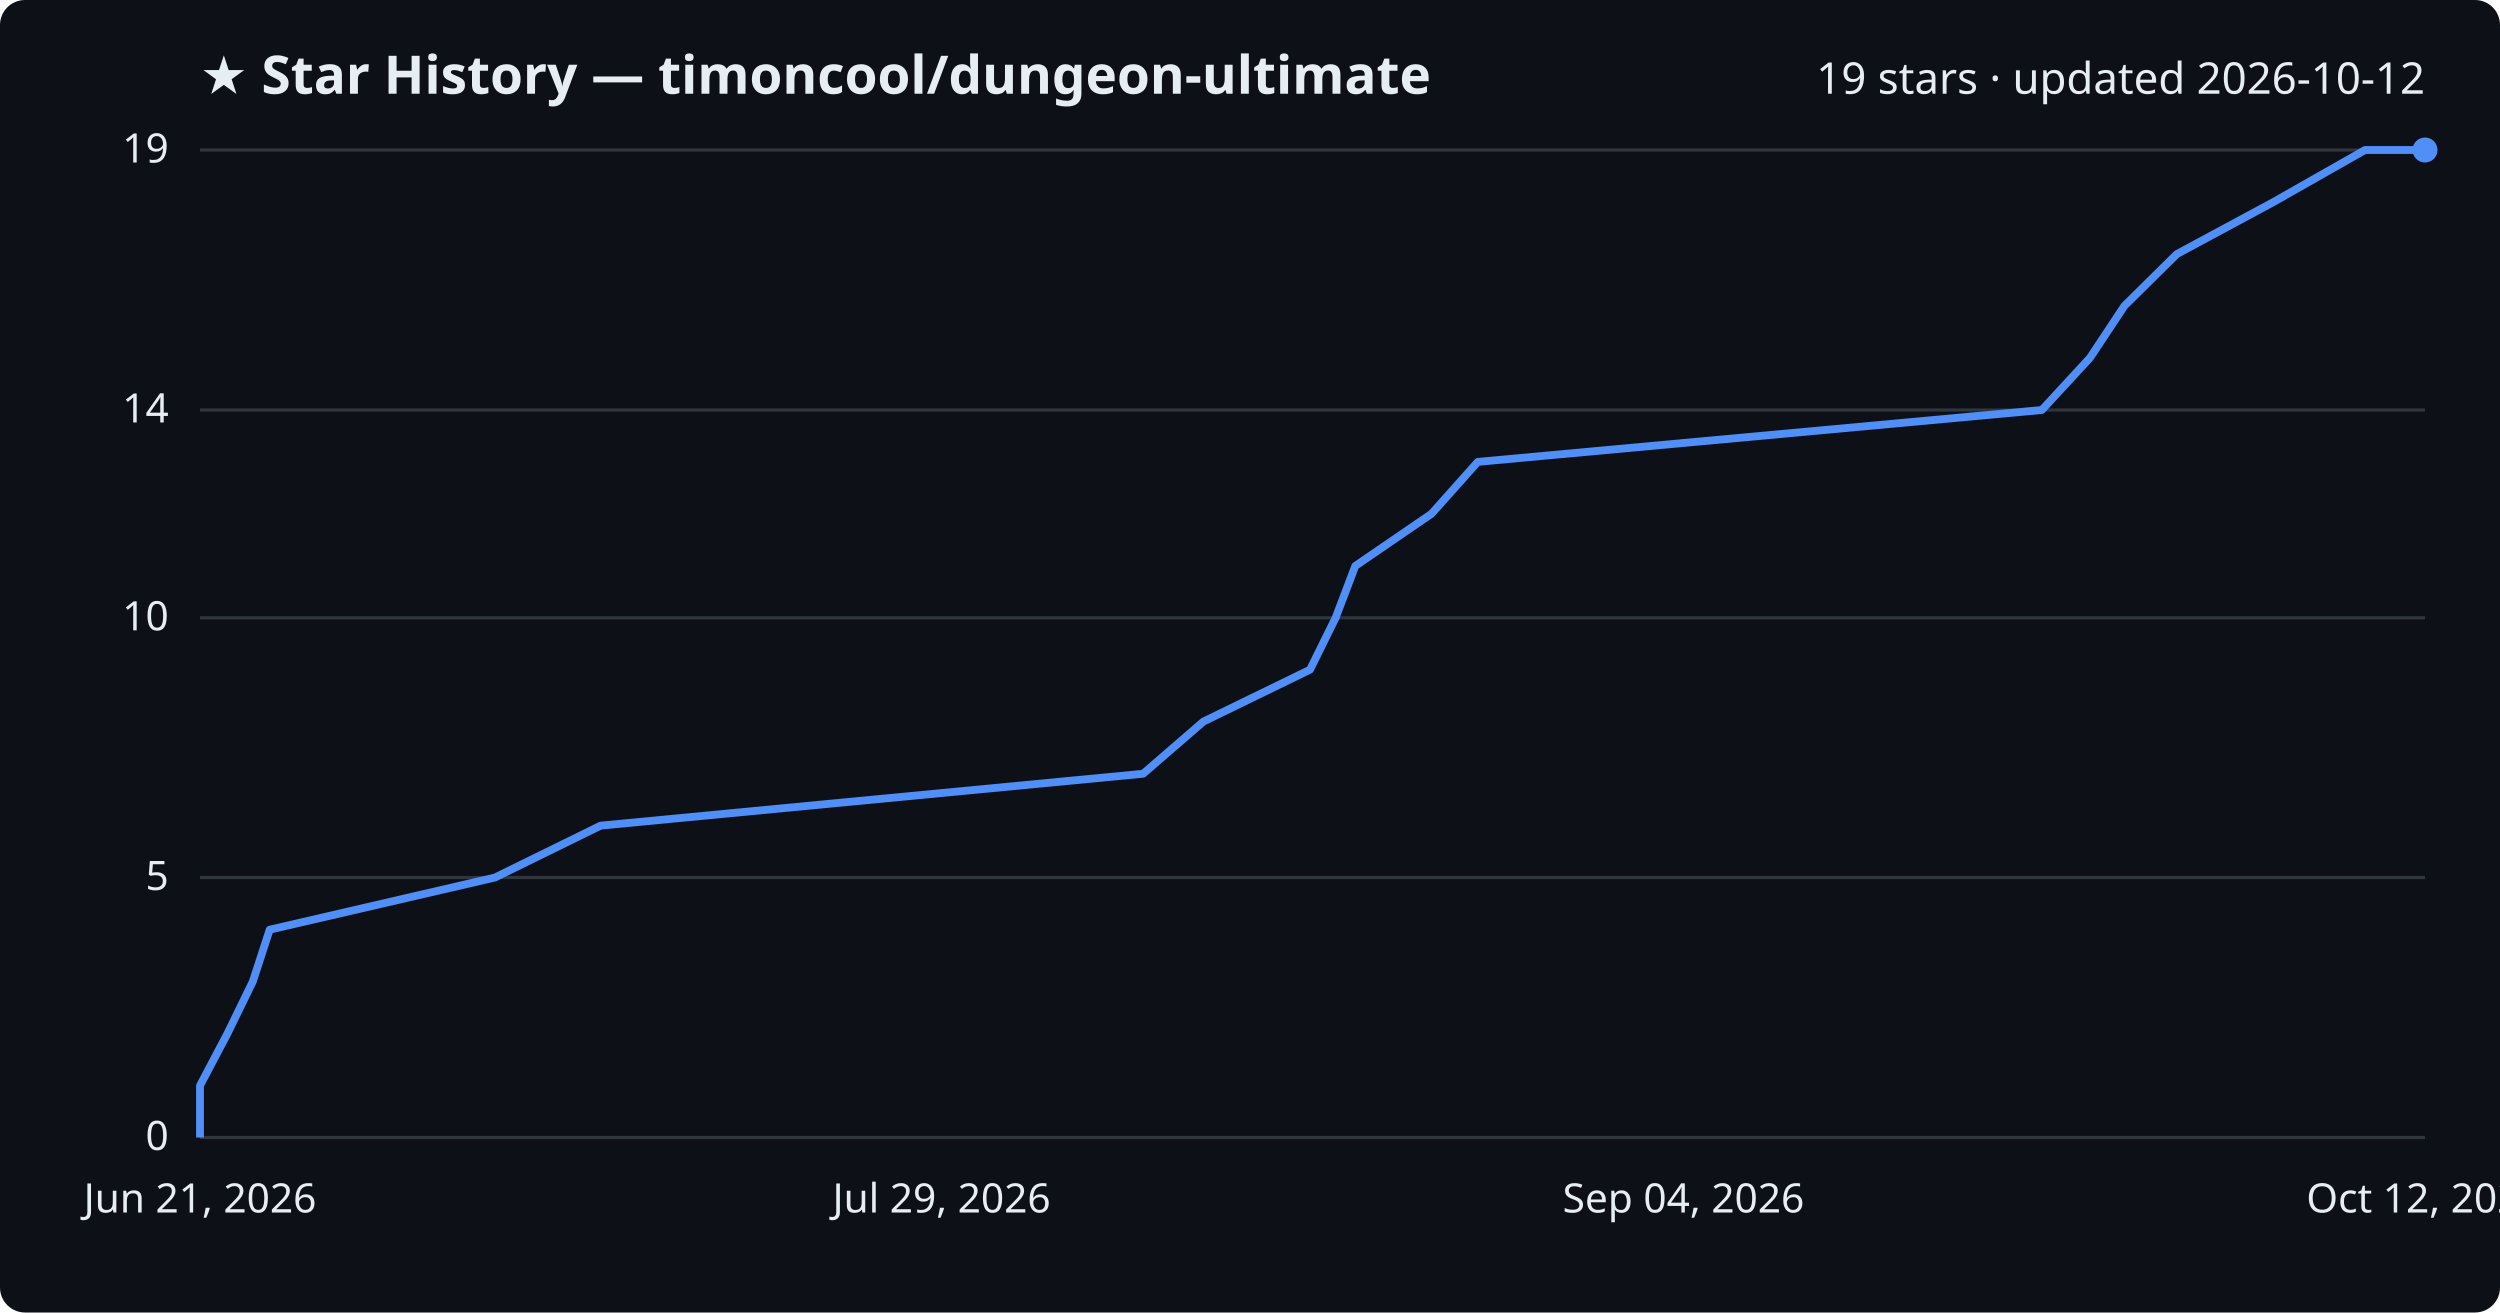
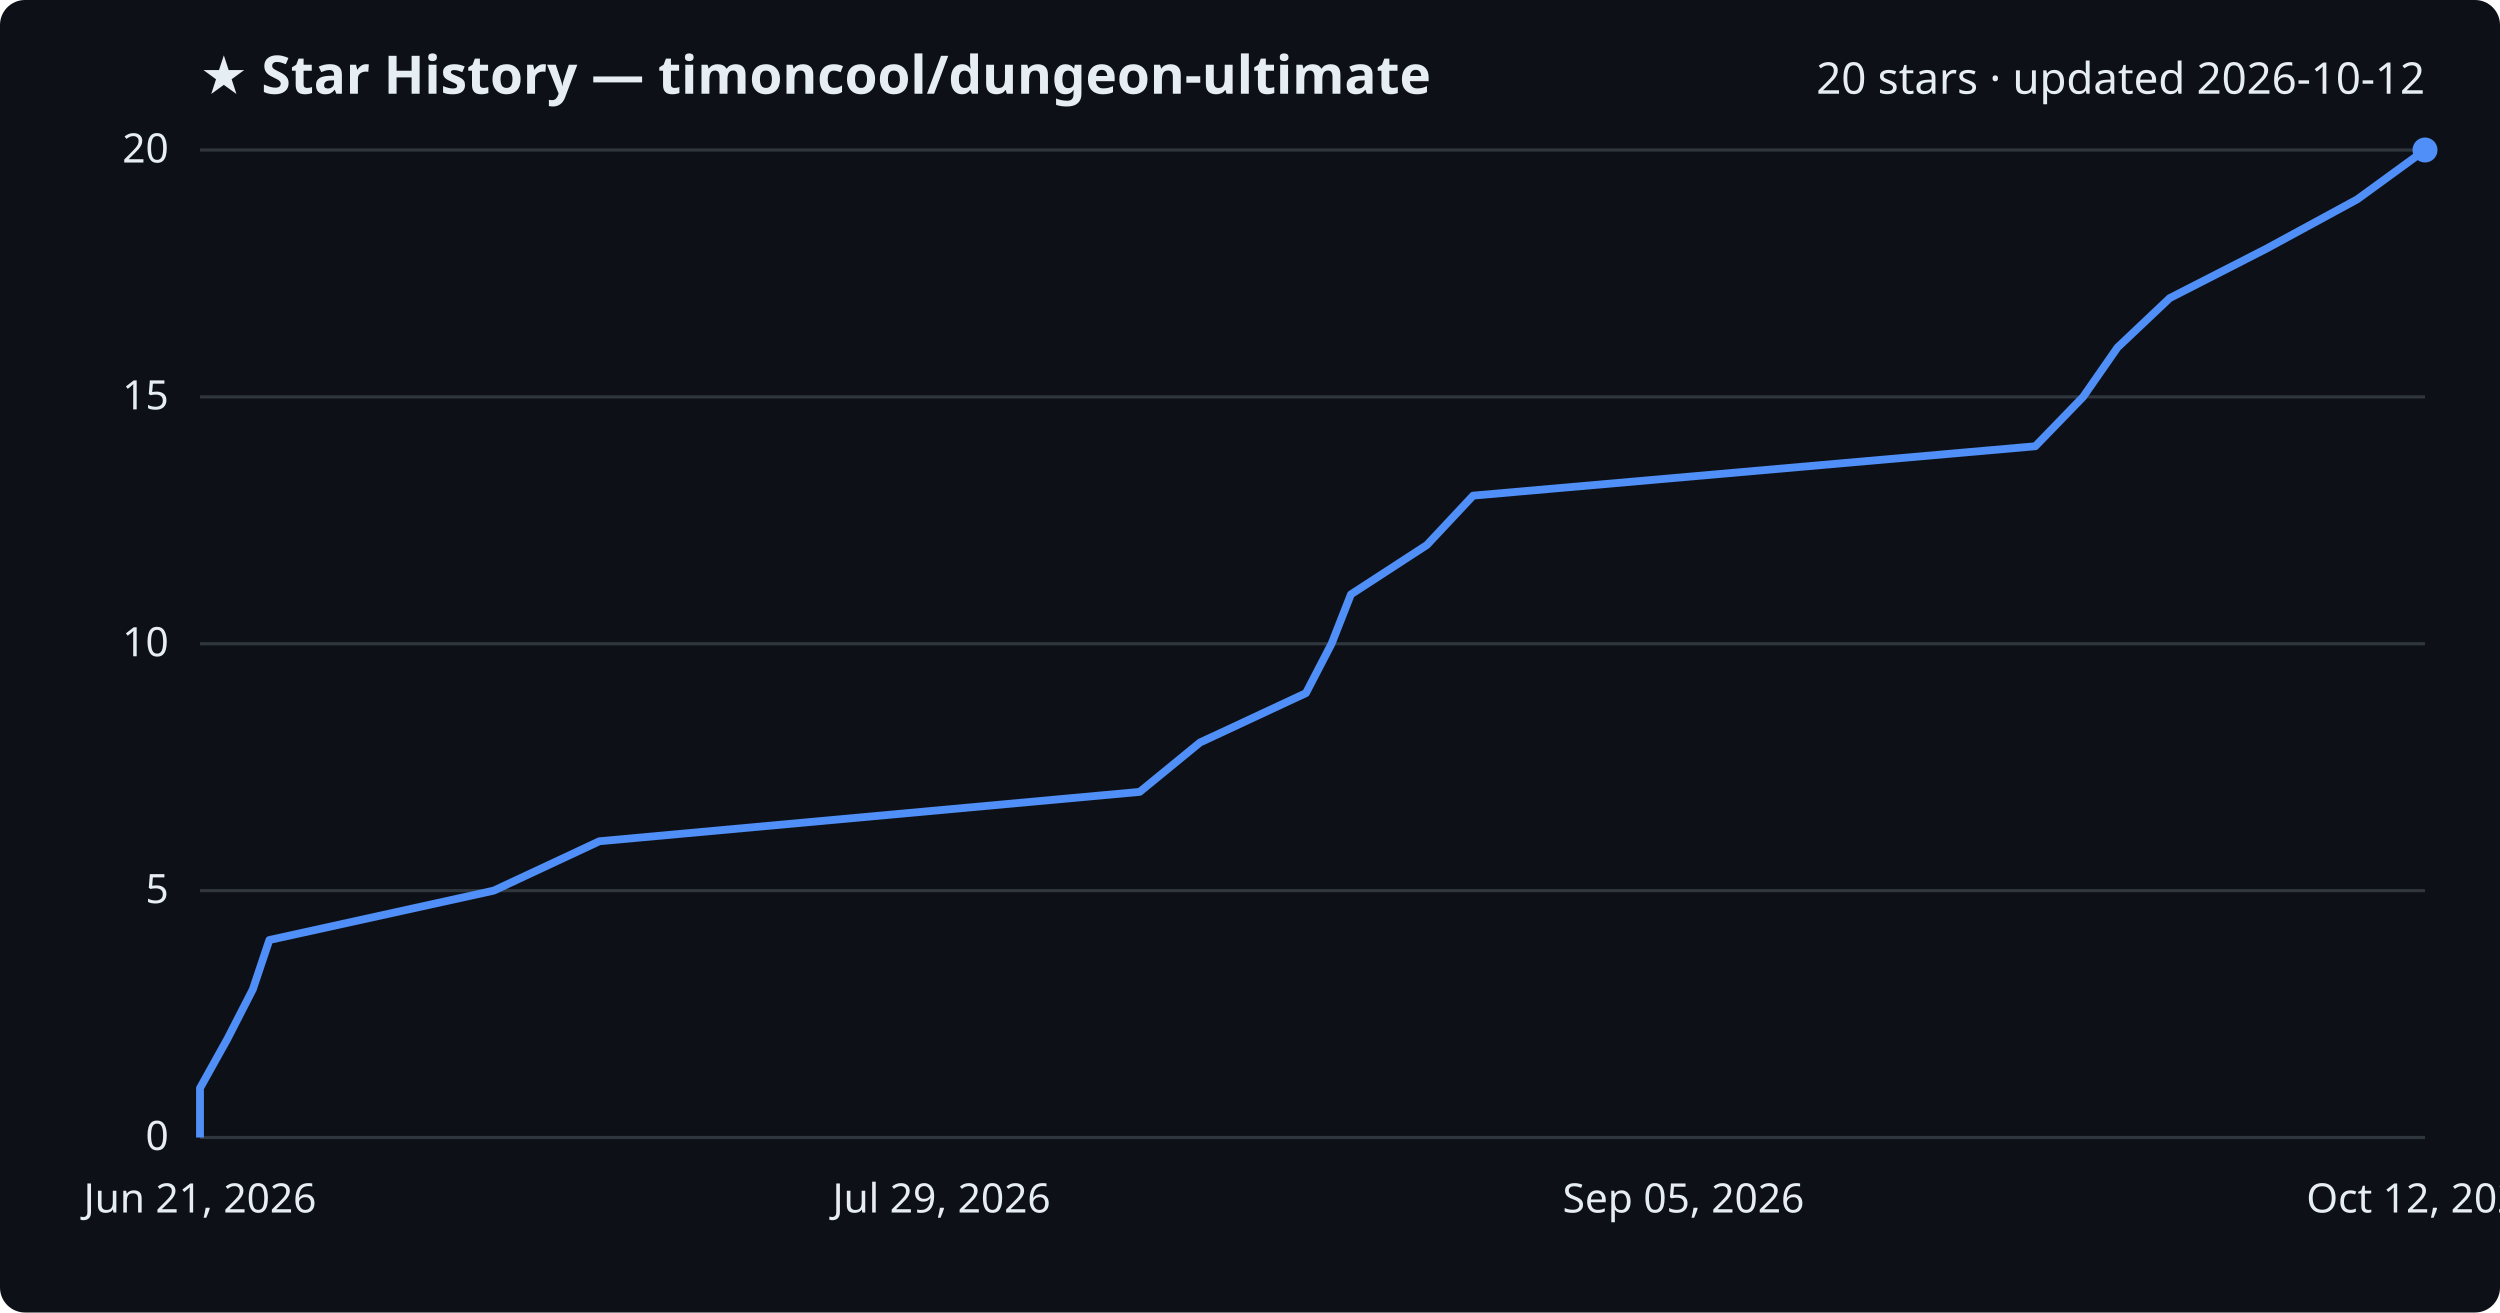
<svg xmlns="http://www.w3.org/2000/svg" viewBox="0 0 800 420" font-family="Segoe UI, sans-serif">
  <rect width="800" height="420" fill="#0d1117" rx="8" />
  <text x="64" y="30" fill="#e6edf3" font-size="17" font-weight="700">★ Star History — timoncool/dungeon-ultimate</text>
-   <text x="776" y="30" fill="#e6edf3" font-size="14" text-anchor="end">19 stars · updated 2026-10-12</text>
+   <text x="776" y="30" fill="#e6edf3" font-size="14" text-anchor="end">20 stars · updated 2026-10-12</text>
  <line x1="64" y1="364.0" x2="776" y2="364.0" stroke="#30363d" stroke-width="1" />
  <text x="54" y="368.0" fill="#e6edf3" font-size="13" text-anchor="end">0</text>
-   <line x1="64" y1="280.8" x2="776" y2="280.8" stroke="#30363d" stroke-width="1" />
-   <text x="54" y="284.8" fill="#e6edf3" font-size="13" text-anchor="end">5</text>
-   <line x1="64" y1="197.7" x2="776" y2="197.7" stroke="#30363d" stroke-width="1" />
-   <text x="54" y="201.7" fill="#e6edf3" font-size="13" text-anchor="end">10</text>
-   <line x1="64" y1="131.2" x2="776" y2="131.2" stroke="#30363d" stroke-width="1" />
-   <text x="54" y="135.2" fill="#e6edf3" font-size="13" text-anchor="end">14</text>
+   <line x1="64" y1="285.0" x2="776" y2="285.0" stroke="#30363d" stroke-width="1" />
+   <text x="54" y="289.0" fill="#e6edf3" font-size="13" text-anchor="end">5</text>
+   <line x1="64" y1="206.0" x2="776" y2="206.0" stroke="#30363d" stroke-width="1" />
+   <text x="54" y="210.0" fill="#e6edf3" font-size="13" text-anchor="end">10</text>
+   <line x1="64" y1="127.0" x2="776" y2="127.0" stroke="#30363d" stroke-width="1" />
+   <text x="54" y="131.0" fill="#e6edf3" font-size="13" text-anchor="end">15</text>
  <line x1="64" y1="48.0" x2="776" y2="48.0" stroke="#30363d" stroke-width="1" />
-   <text x="54" y="52.0" fill="#e6edf3" font-size="13" text-anchor="end">19</text>
-   <path d="M64.0,364.0 L64.0,347.4 L72.8,330.7 L80.9,314.1 L86.3,297.5 L158.4,280.8 L192.2,264.2 L365.8,247.6 L385.1,230.9 L419.2,214.3 L427.4,197.7 L433.7,181.1 L458.1,164.4 L472.9,147.8 L653.4,131.2 L668.8,114.5 L679.8,97.9 L696.6,81.3 L727.6,64.6 L756.8,48.0 L776.0,48.0" fill="none" stroke="#4f8ff7" stroke-width="2.5" stroke-linejoin="round" />
+   <text x="54" y="52.0" fill="#e6edf3" font-size="13" text-anchor="end">20</text>
+   <path d="M64.0,364.0 L64.0,348.2 L72.8,332.4 L80.9,316.6 L86.2,300.8 L158.0,285.0 L191.8,269.2 L364.7,253.4 L384.0,237.6 L417.9,221.8 L426.1,206.0 L432.3,190.2 L456.6,174.4 L471.4,158.6 L651.3,142.8 L666.6,127.0 L677.6,111.2 L694.3,95.4 L725.2,79.6 L754.3,63.8 L776.0,48.0 L776.0,48.0" fill="none" stroke="#4f8ff7" stroke-width="2.5" stroke-linejoin="round" />
  <circle cx="776.0" cy="48.0" r="4" fill="#4f8ff7" />
  <text x="64.0" y="388" fill="#e6edf3" font-size="13" text-anchor="middle">Jun 21, 2026</text>
  <text x="301.3" y="388" fill="#e6edf3" font-size="13" text-anchor="middle">Jul 29, 2026</text>
-   <text x="538.7" y="388" fill="#e6edf3" font-size="13" text-anchor="middle">Sep 04, 2026</text>
+   <text x="538.7" y="388" fill="#e6edf3" font-size="13" text-anchor="middle">Sep 05, 2026</text>
  <text x="776.0" y="388" fill="#e6edf3" font-size="13" text-anchor="middle">Oct 12, 2026</text>
</svg>
